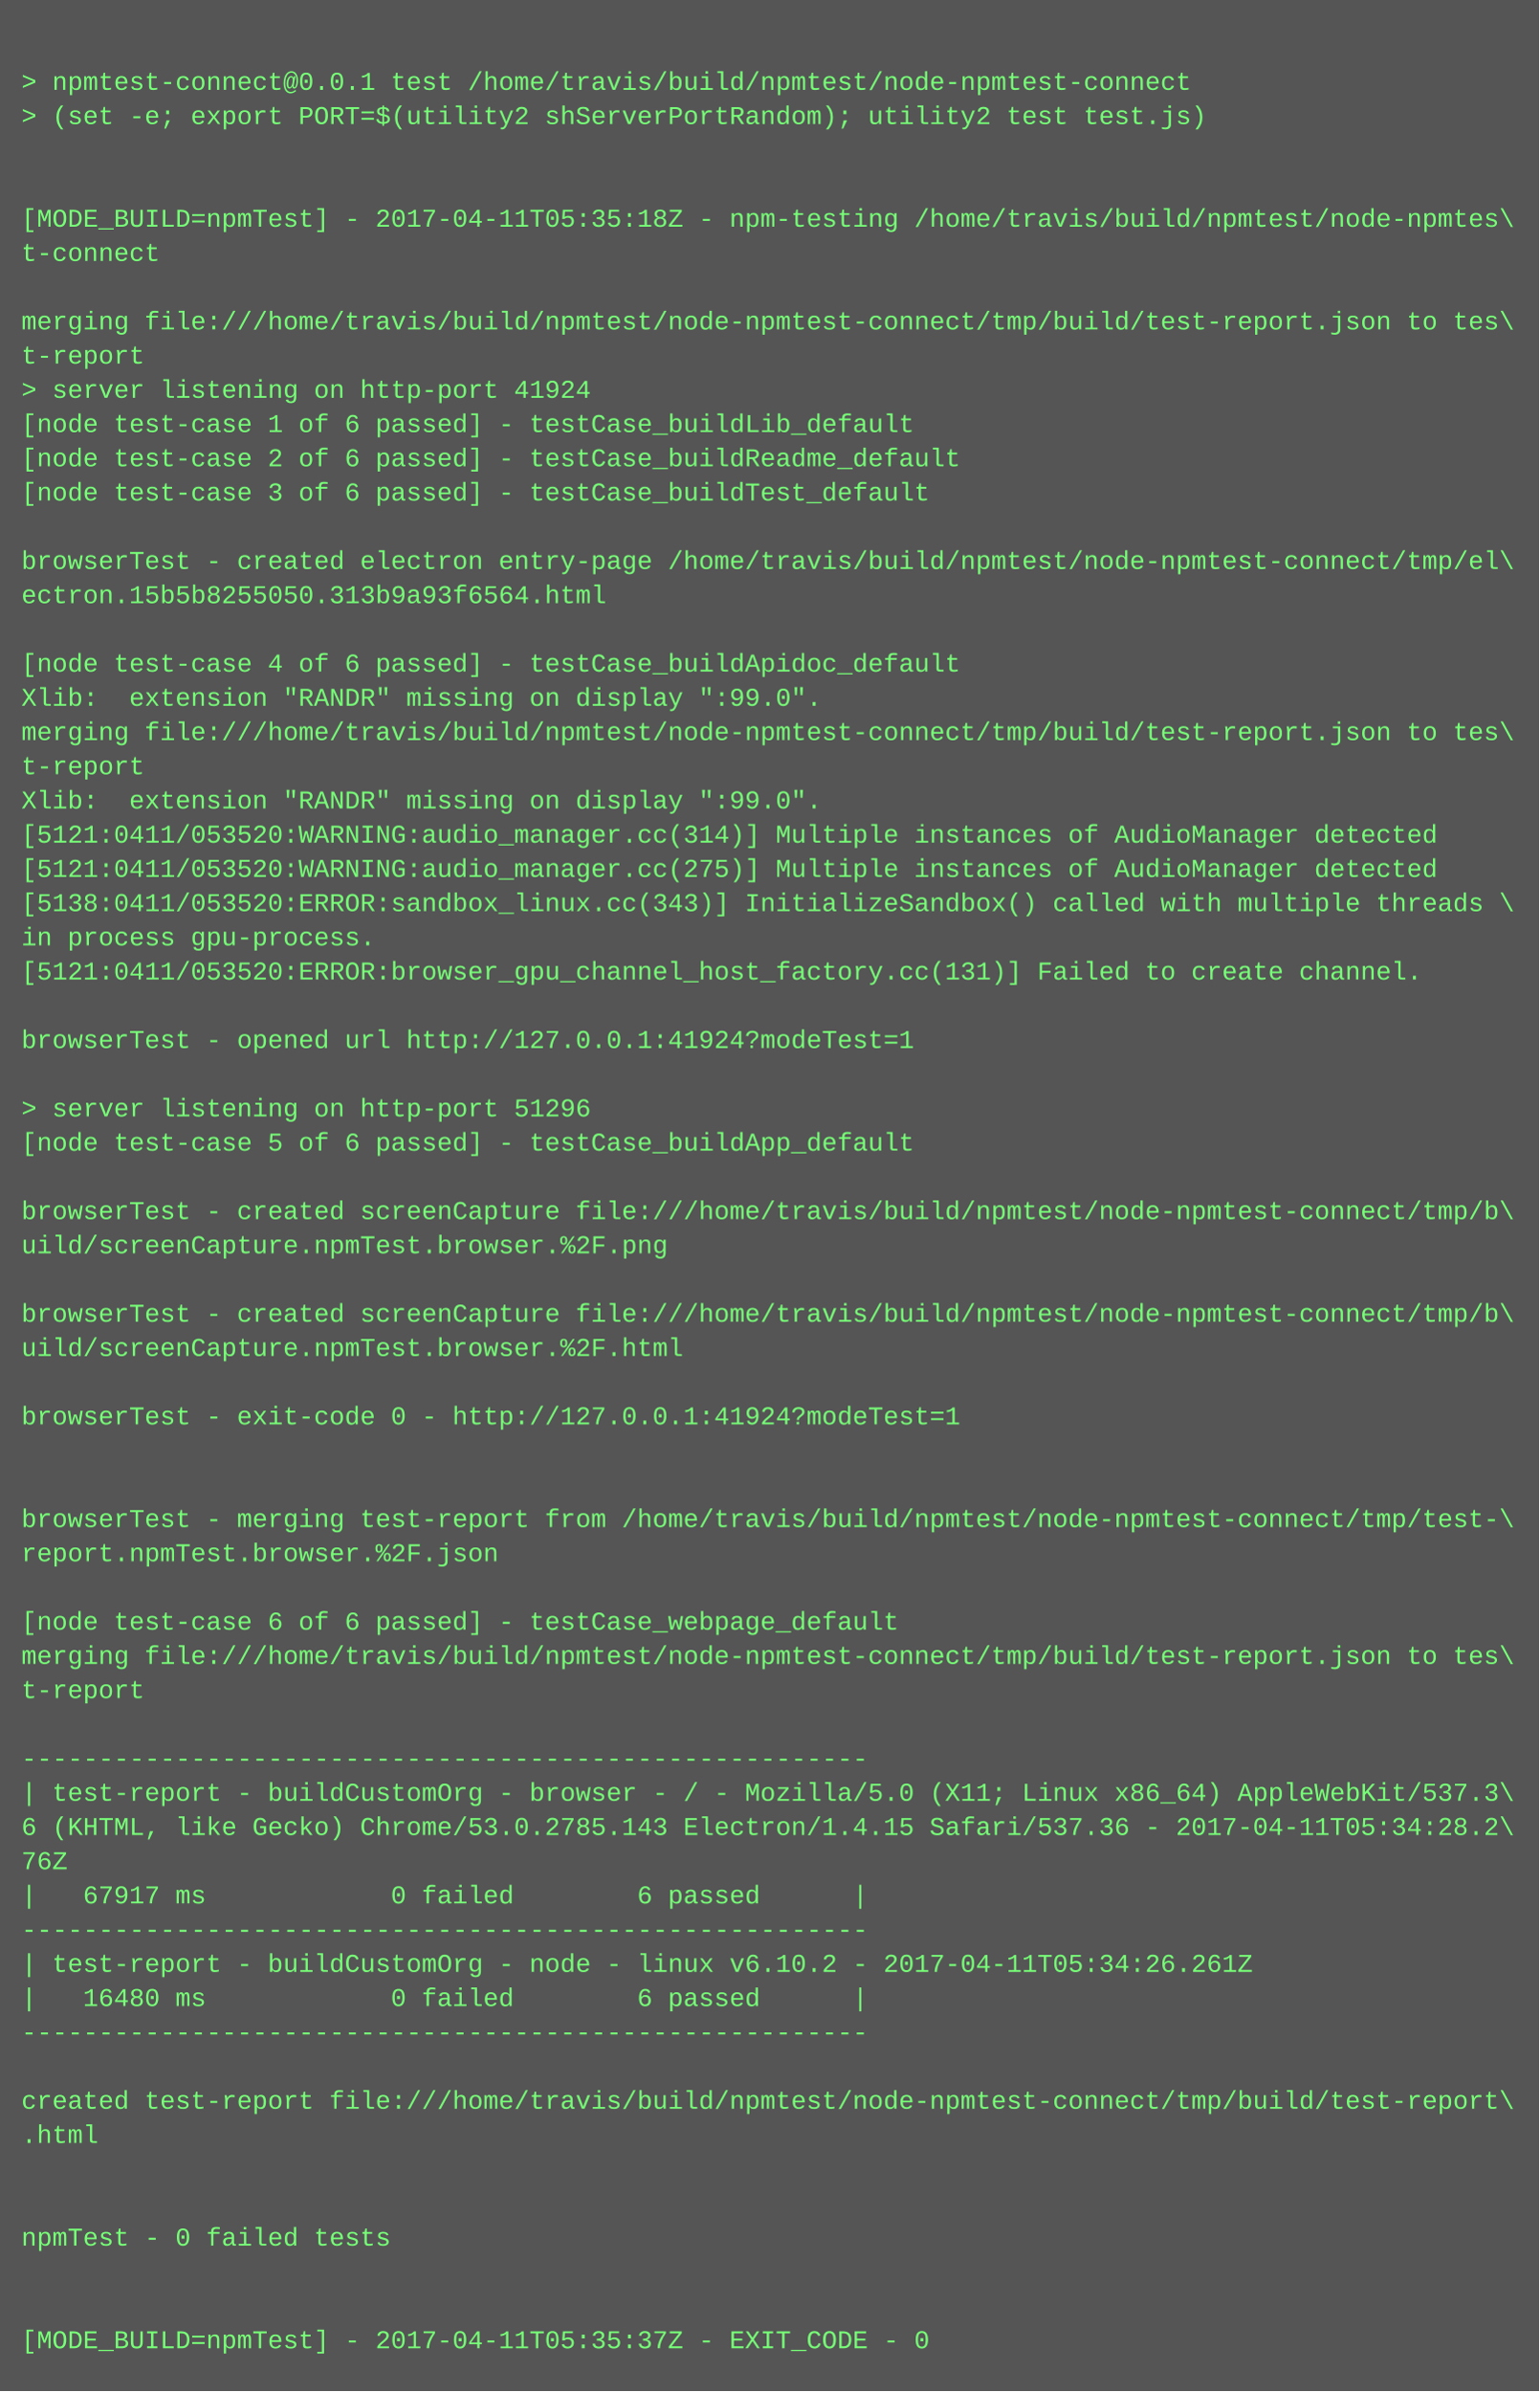
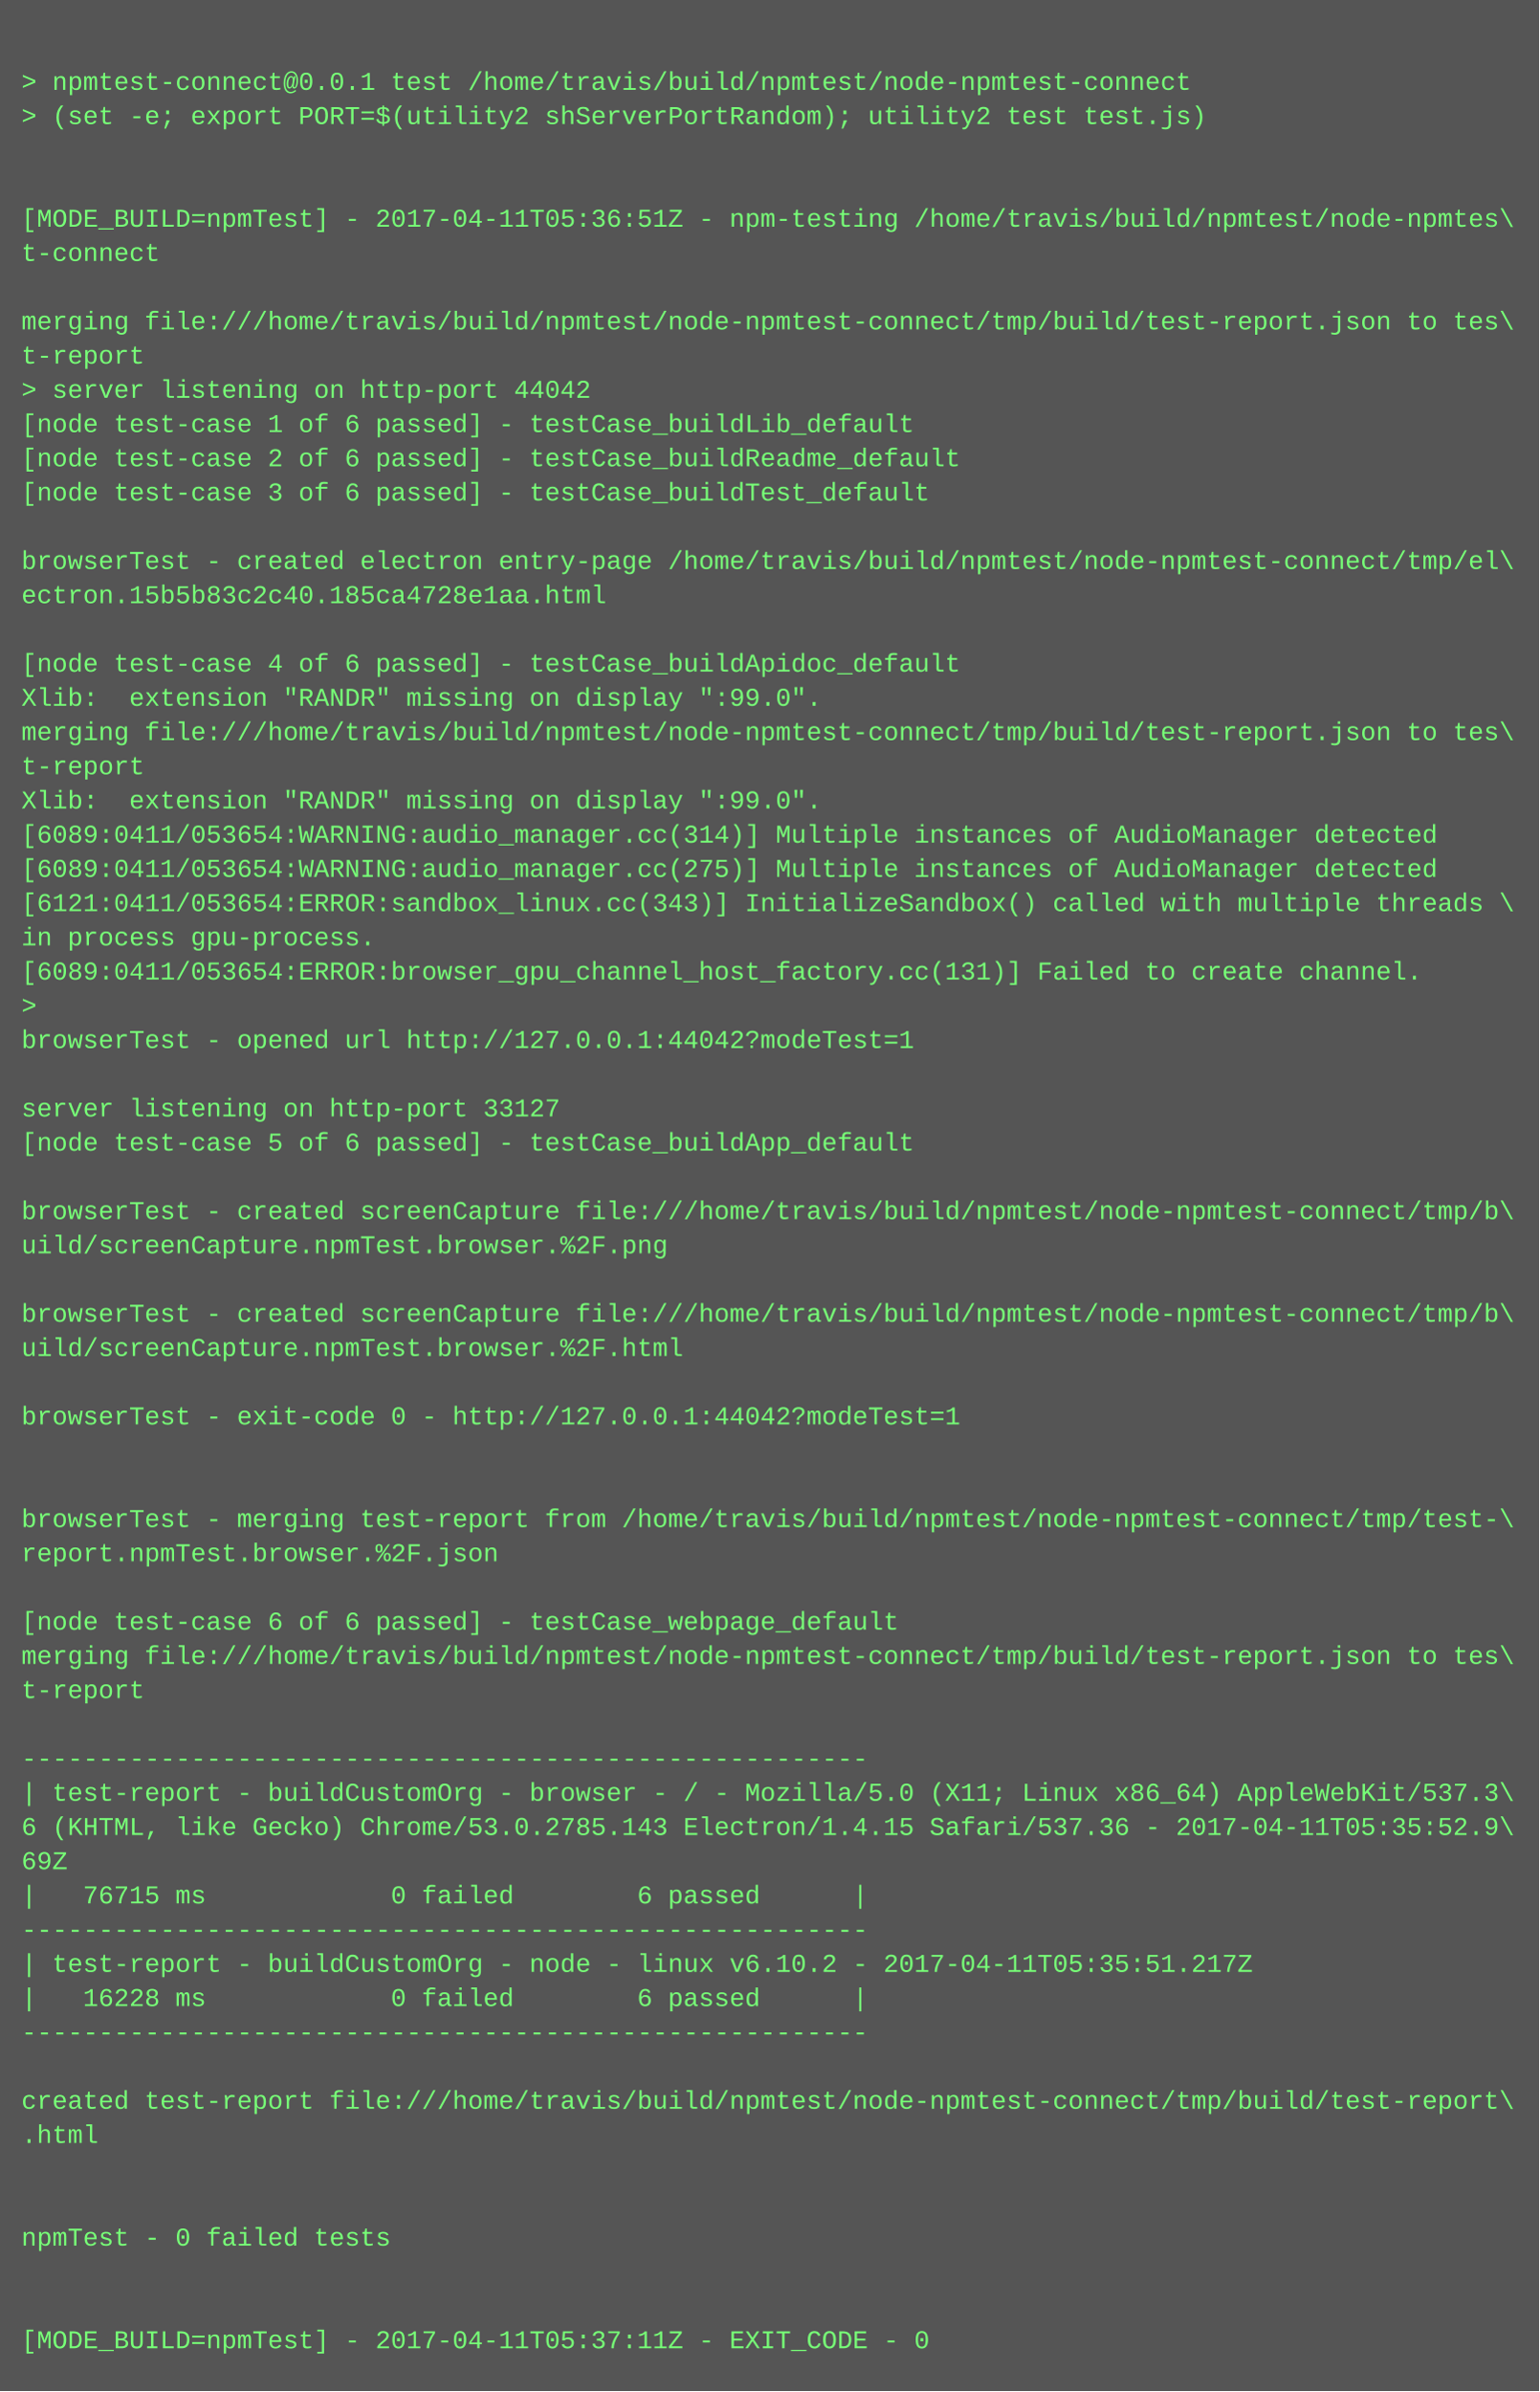
<svg xmlns="http://www.w3.org/2000/svg" height="1118" width="720">
  <rect height="1118" fill="#555" width="720" />
  <text fill="#7f7" font-family="Courier New" font-size="12" xml:space="preserve">
    <tspan x="10" y="26" />
    <tspan x="10" y="42">&gt; npmtest-connect@0.0.1 test /home/travis/build/npmtest/node-npmtest-connect</tspan>
    <tspan x="10" y="58">&gt; (set -e; export PORT=$(utility2 shServerPortRandom); utility2 test test.js)</tspan>
    <tspan x="10" y="74" />
    <tspan x="10" y="90" />
-     <tspan x="10" y="106">[MODE_BUILD=npmTest] - 2017-04-11T05:35:18Z - npm-testing /home/travis/build/npmtest/node-npmtes\</tspan>
+     <tspan x="10" y="106">[MODE_BUILD=npmTest] - 2017-04-11T05:36:51Z - npm-testing /home/travis/build/npmtest/node-npmtes\</tspan>
    <tspan x="10" y="122">t-connect</tspan>
    <tspan x="10" y="138" />
    <tspan x="10" y="154">merging file:///home/travis/build/npmtest/node-npmtest-connect/tmp/build/test-report.json to tes\</tspan>
    <tspan x="10" y="170">t-report</tspan>
-     <tspan x="10" y="186">&gt; server listening on http-port 41924</tspan>
+     <tspan x="10" y="186">&gt; server listening on http-port 44042</tspan>
    <tspan x="10" y="202">[node test-case 1 of 6 passed] - testCase_buildLib_default</tspan>
    <tspan x="10" y="218">[node test-case 2 of 6 passed] - testCase_buildReadme_default</tspan>
    <tspan x="10" y="234">[node test-case 3 of 6 passed] - testCase_buildTest_default</tspan>
    <tspan x="10" y="250" />
    <tspan x="10" y="266">browserTest - created electron entry-page /home/travis/build/npmtest/node-npmtest-connect/tmp/el\</tspan>
-     <tspan x="10" y="282">ectron.15b5b8255050.313b9a93f6564.html</tspan>
+     <tspan x="10" y="282">ectron.15b5b83c2c40.185ca4728e1aa.html</tspan>
    <tspan x="10" y="298" />
    <tspan x="10" y="314">[node test-case 4 of 6 passed] - testCase_buildApidoc_default</tspan>
    <tspan x="10" y="330">Xlib:  extension "RANDR" missing on display ":99.0".</tspan>
    <tspan x="10" y="346">merging file:///home/travis/build/npmtest/node-npmtest-connect/tmp/build/test-report.json to tes\</tspan>
    <tspan x="10" y="362">t-report</tspan>
    <tspan x="10" y="378">Xlib:  extension "RANDR" missing on display ":99.0".</tspan>
-     <tspan x="10" y="394">[5121:0411/053520:WARNING:audio_manager.cc(314)] Multiple instances of AudioManager detected</tspan>
-     <tspan x="10" y="410">[5121:0411/053520:WARNING:audio_manager.cc(275)] Multiple instances of AudioManager detected</tspan>
-     <tspan x="10" y="426">[5138:0411/053520:ERROR:sandbox_linux.cc(343)] InitializeSandbox() called with multiple threads \</tspan>
+     <tspan x="10" y="394">[6089:0411/053654:WARNING:audio_manager.cc(314)] Multiple instances of AudioManager detected</tspan>
+     <tspan x="10" y="410">[6089:0411/053654:WARNING:audio_manager.cc(275)] Multiple instances of AudioManager detected</tspan>
+     <tspan x="10" y="426">[6121:0411/053654:ERROR:sandbox_linux.cc(343)] InitializeSandbox() called with multiple threads \</tspan>
    <tspan x="10" y="442">in process gpu-process. </tspan>
-     <tspan x="10" y="458">[5121:0411/053520:ERROR:browser_gpu_channel_host_factory.cc(131)] Failed to create channel.</tspan>
-     <tspan x="10" y="474" />
-     <tspan x="10" y="490">browserTest - opened url http://127.0.0.1:41924?modeTest=1</tspan>
+     <tspan x="10" y="458">[6089:0411/053654:ERROR:browser_gpu_channel_host_factory.cc(131)] Failed to create channel.</tspan>
+     <tspan x="10" y="474">&gt; </tspan>
+     <tspan x="10" y="490">browserTest - opened url http://127.0.0.1:44042?modeTest=1</tspan>
    <tspan x="10" y="506" />
-     <tspan x="10" y="522">&gt; server listening on http-port 51296</tspan>
+     <tspan x="10" y="522">server listening on http-port 33127</tspan>
    <tspan x="10" y="538">[node test-case 5 of 6 passed] - testCase_buildApp_default</tspan>
    <tspan x="10" y="554" />
    <tspan x="10" y="570">browserTest - created screenCapture file:///home/travis/build/npmtest/node-npmtest-connect/tmp/b\</tspan>
    <tspan x="10" y="586">uild/screenCapture.npmTest.browser.%2F.png</tspan>
    <tspan x="10" y="602" />
    <tspan x="10" y="618">browserTest - created screenCapture file:///home/travis/build/npmtest/node-npmtest-connect/tmp/b\</tspan>
    <tspan x="10" y="634">uild/screenCapture.npmTest.browser.%2F.html</tspan>
    <tspan x="10" y="650" />
-     <tspan x="10" y="666">browserTest - exit-code 0 - http://127.0.0.1:41924?modeTest=1</tspan>
+     <tspan x="10" y="666">browserTest - exit-code 0 - http://127.0.0.1:44042?modeTest=1</tspan>
    <tspan x="10" y="682" />
    <tspan x="10" y="698" />
    <tspan x="10" y="714">browserTest - merging test-report from /home/travis/build/npmtest/node-npmtest-connect/tmp/test-\</tspan>
    <tspan x="10" y="730">report.npmTest.browser.%2F.json</tspan>
    <tspan x="10" y="746" />
    <tspan x="10" y="762">[node test-case 6 of 6 passed] - testCase_webpage_default</tspan>
    <tspan x="10" y="778">merging file:///home/travis/build/npmtest/node-npmtest-connect/tmp/build/test-report.json to tes\</tspan>
    <tspan x="10" y="794">t-report</tspan>
    <tspan x="10" y="810" />
    <tspan x="10" y="826">-------------------------------------------------------</tspan>
    <tspan x="10" y="842">| test-report - buildCustomOrg - browser - / - Mozilla/5.0 (X11; Linux x86_64) AppleWebKit/537.3\</tspan>
-     <tspan x="10" y="858">6 (KHTML, like Gecko) Chrome/53.0.2785.143 Electron/1.4.15 Safari/537.36 - 2017-04-11T05:34:28.2\</tspan>
-     <tspan x="10" y="874">76Z</tspan>
-     <tspan x="10" y="890">|   67917 ms            0 failed        6 passed      |</tspan>
+     <tspan x="10" y="858">6 (KHTML, like Gecko) Chrome/53.0.2785.143 Electron/1.4.15 Safari/537.36 - 2017-04-11T05:35:52.9\</tspan>
+     <tspan x="10" y="874">69Z</tspan>
+     <tspan x="10" y="890">|   76715 ms            0 failed        6 passed      |</tspan>
    <tspan x="10" y="906">-------------------------------------------------------</tspan>
-     <tspan x="10" y="922">| test-report - buildCustomOrg - node - linux v6.10.2 - 2017-04-11T05:34:26.261Z</tspan>
-     <tspan x="10" y="938">|   16480 ms            0 failed        6 passed      |</tspan>
+     <tspan x="10" y="922">| test-report - buildCustomOrg - node - linux v6.10.2 - 2017-04-11T05:35:51.217Z</tspan>
+     <tspan x="10" y="938">|   16228 ms            0 failed        6 passed      |</tspan>
    <tspan x="10" y="954">-------------------------------------------------------</tspan>
    <tspan x="10" y="970" />
    <tspan x="10" y="986">created test-report file:///home/travis/build/npmtest/node-npmtest-connect/tmp/build/test-report\</tspan>
    <tspan x="10" y="1002">.html</tspan>
    <tspan x="10" y="1018" />
    <tspan x="10" y="1034" />
    <tspan x="10" y="1050">npmTest - 0 failed tests</tspan>
    <tspan x="10" y="1066" />
    <tspan x="10" y="1082" />
-     <tspan x="10" y="1098">[MODE_BUILD=npmTest] - 2017-04-11T05:35:37Z - EXIT_CODE - 0</tspan>
+     <tspan x="10" y="1098">[MODE_BUILD=npmTest] - 2017-04-11T05:37:11Z - EXIT_CODE - 0</tspan>
  </text>
</svg>
